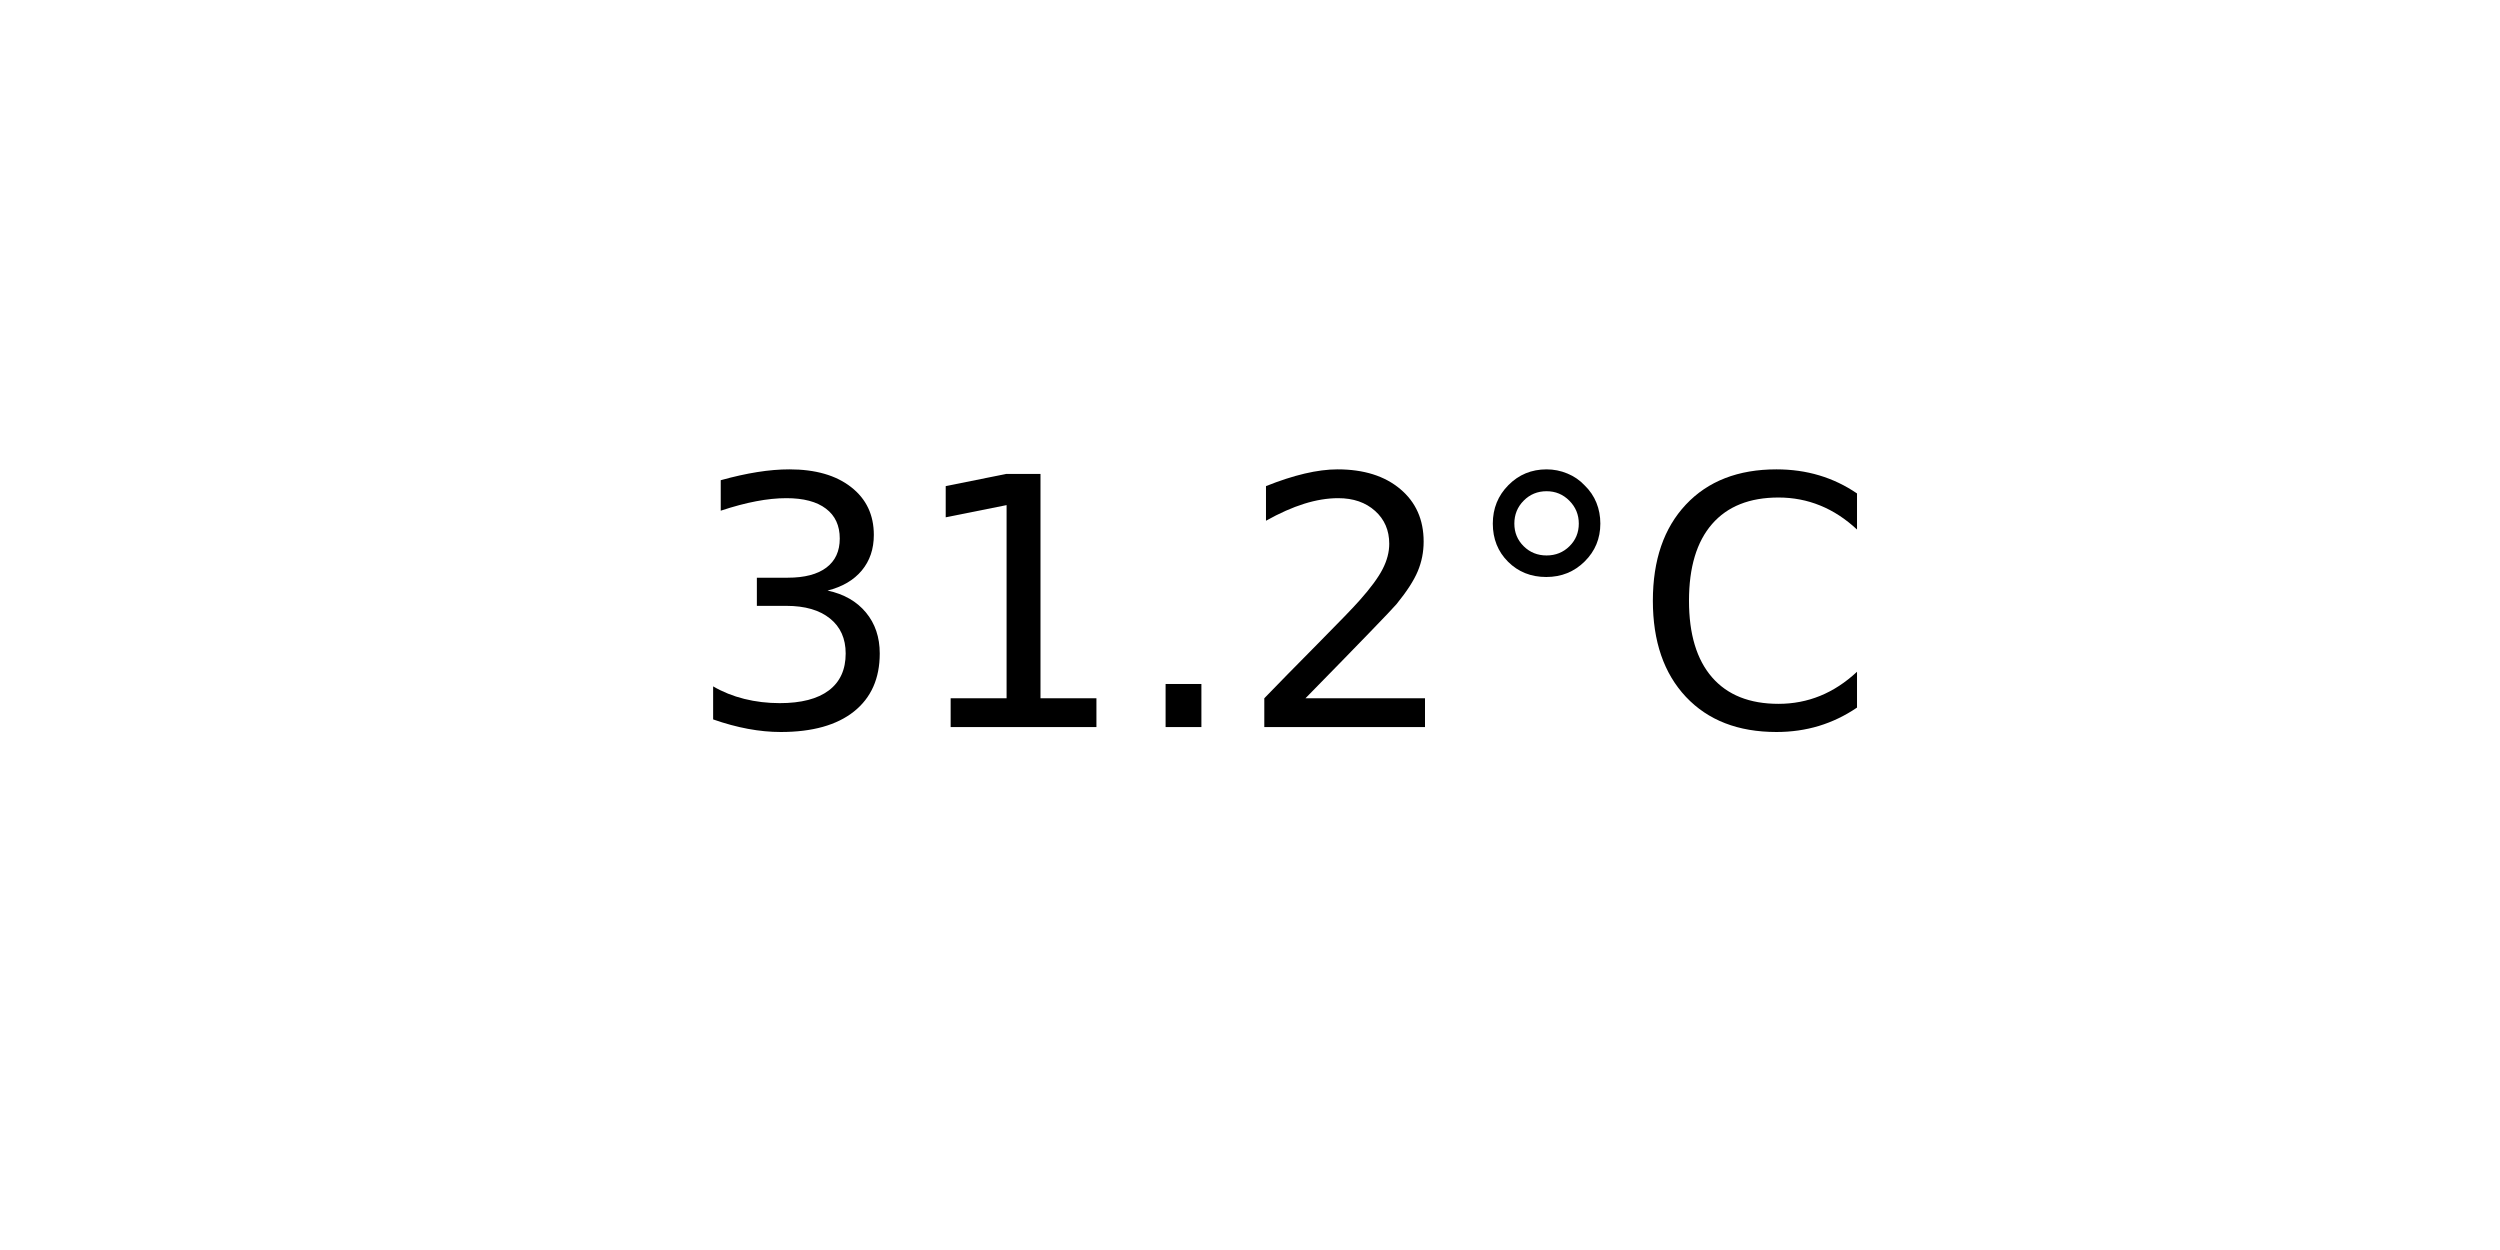
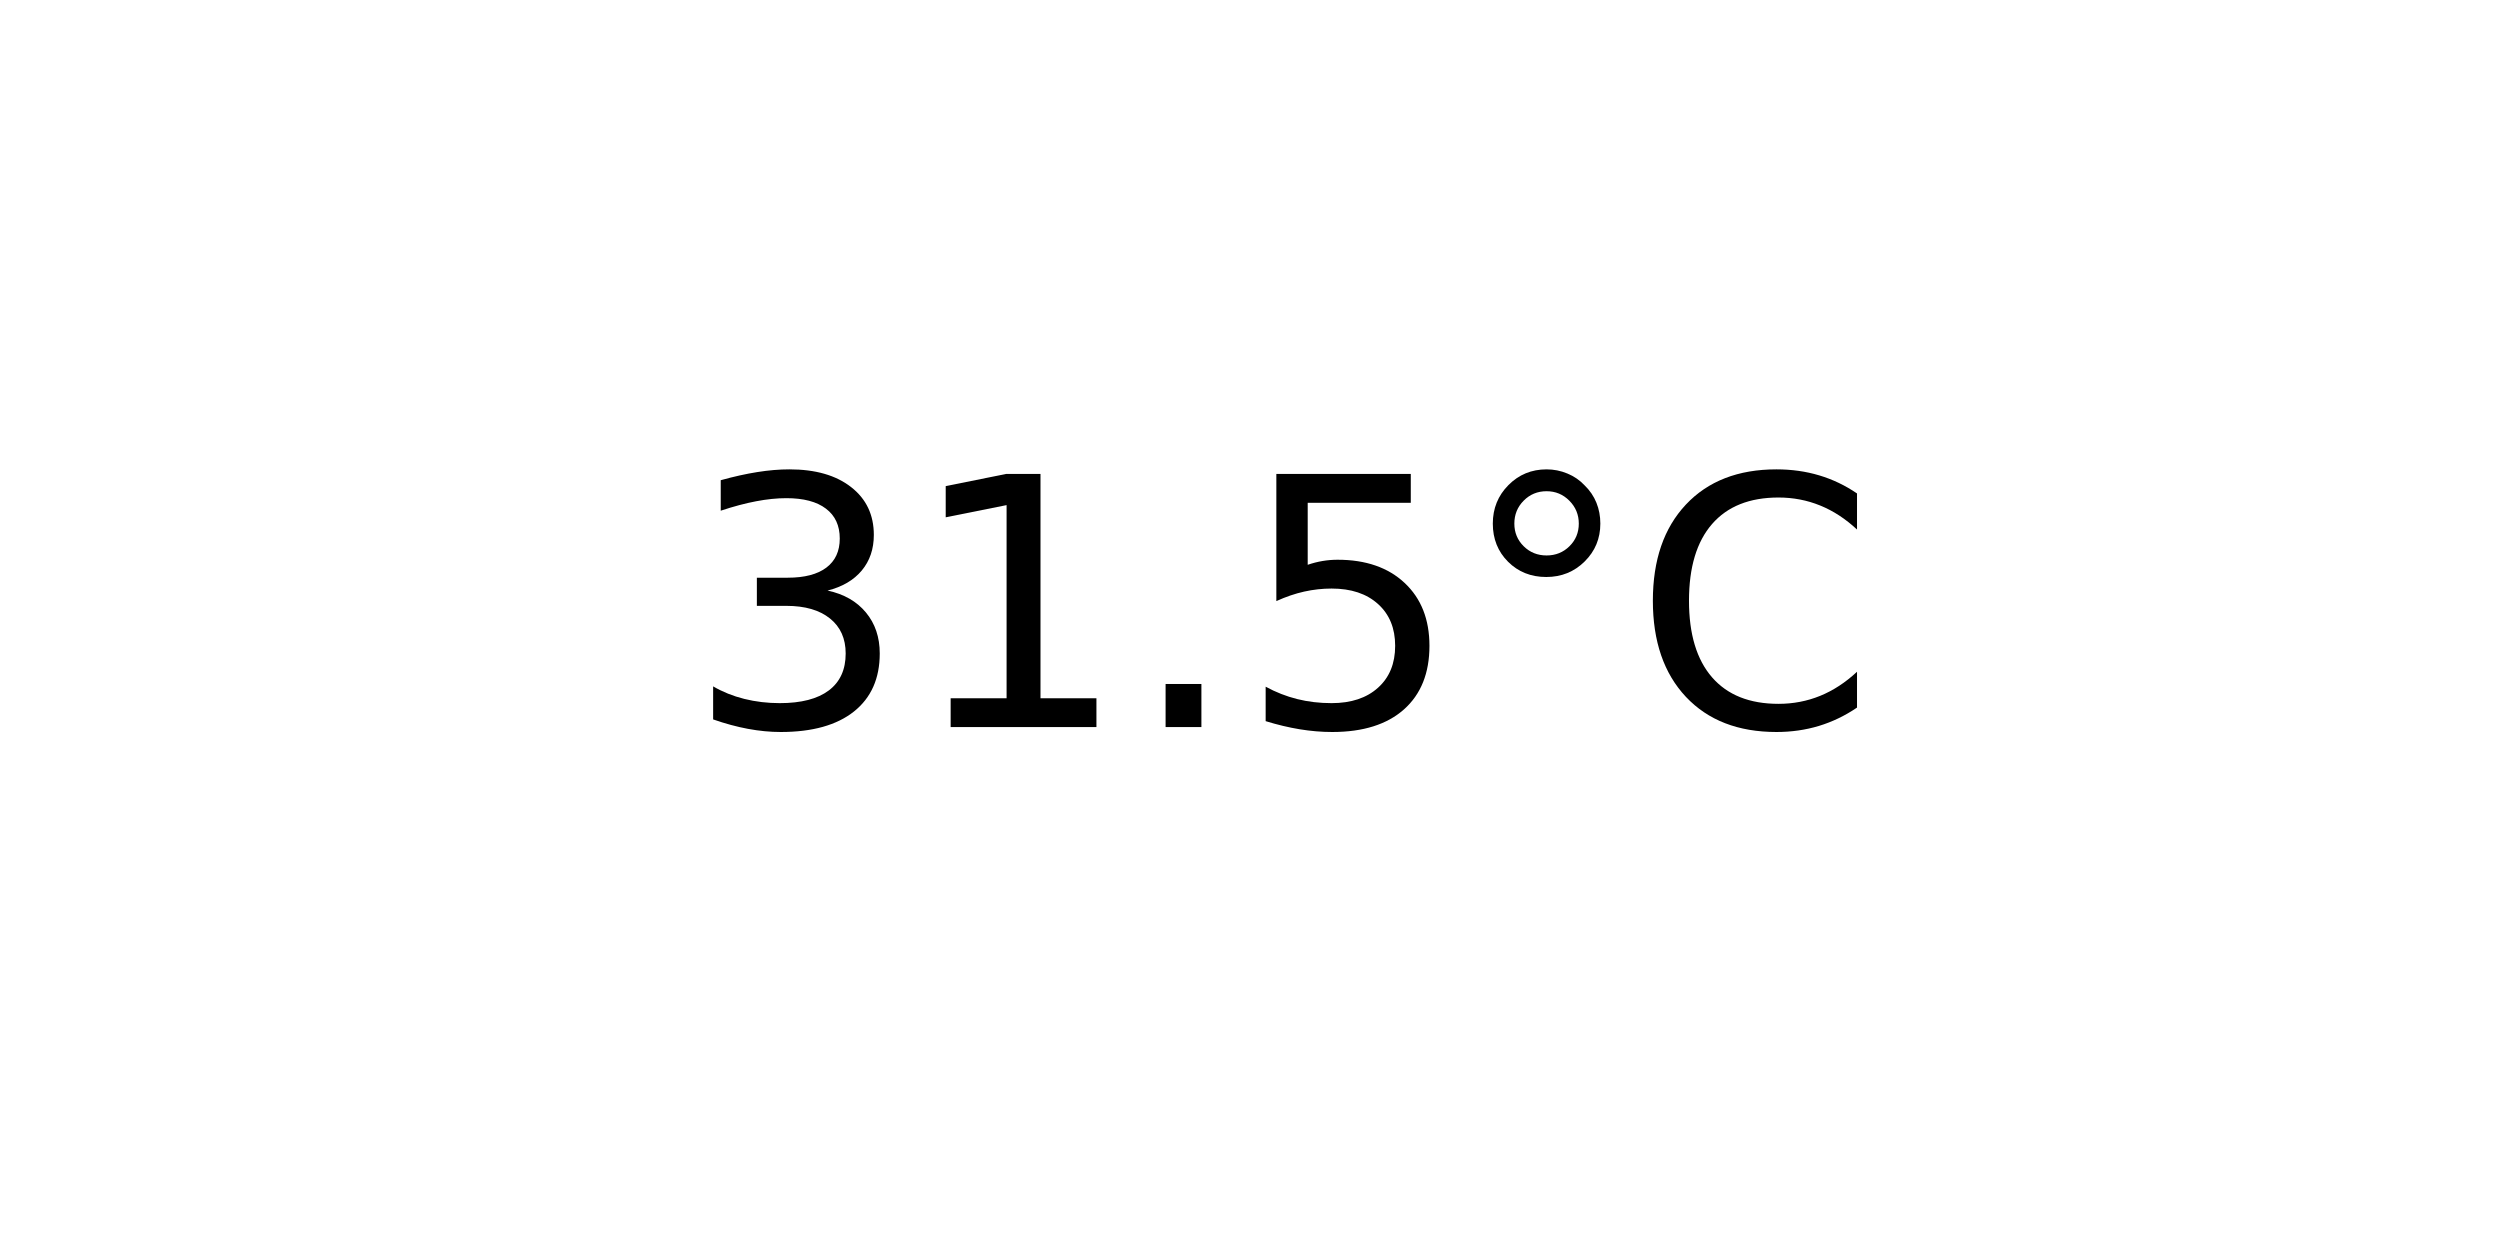
<svg xmlns="http://www.w3.org/2000/svg" xmlns:xlink="http://www.w3.org/1999/xlink" width="72pt" height="36pt" viewBox="0 0 72 36" version="1.1">
  <defs>
    <style type="text/css">*{stroke-linejoin: round; stroke-linecap: butt}</style>
  </defs>
  <g id="figure_1">
    <g id="axes_1">
      <g id="text_1">
        <g transform="translate(19.77578 20.93937) scale(0.1 -0.1)">
          <defs>
            <path id="DejaVuSans-33" d="M 2597 2516  Q 3050 2419 3304 2112  Q 3559 1806 3559 1356  Q 3559 666 3084 287  Q 2609 -91 1734 -91  Q 1441 -91 1130 -33  Q 819 25 488 141  L 488 750  Q 750 597 1062 519  Q 1375 441 1716 441  Q 2309 441 2620 675  Q 2931 909 2931 1356  Q 2931 1769 2642 2001  Q 2353 2234 1838 2234  L 1294 2234  L 1294 2753  L 1863 2753  Q 2328 2753 2575 2939  Q 2822 3125 2822 3475  Q 2822 3834 2567 4026  Q 2313 4219 1838 4219  Q 1578 4219 1281 4162  Q 984 4106 628 3988  L 628 4550  Q 988 4650 1302 4700  Q 1616 4750 1894 4750  Q 2613 4750 3031 4423  Q 3450 4097 3450 3541  Q 3450 3153 3228 2886  Q 3006 2619 2597 2516  z " transform="scale(0.015625)" />
            <path id="DejaVuSans-31" d="M 794 531  L 1825 531  L 1825 4091  L 703 3866  L 703 4441  L 1819 4666  L 2450 4666  L 2450 531  L 3481 531  L 3481 0  L 794 0  L 794 531  z " transform="scale(0.015625)" />
            <path id="DejaVuSans-2e" d="M 684 794  L 1344 794  L 1344 0  L 684 0  L 684 794  z " transform="scale(0.015625)" />
-             <path id="DejaVuSans-32" d="M 1228 531  L 3431 531  L 3431 0  L 469 0  L 469 531  Q 828 903 1448 1529  Q 2069 2156 2228 2338  Q 2531 2678 2651 2914  Q 2772 3150 2772 3378  Q 2772 3750 2511 3984  Q 2250 4219 1831 4219  Q 1534 4219 1204 4116  Q 875 4013 500 3803  L 500 4441  Q 881 4594 1212 4672  Q 1544 4750 1819 4750  Q 2544 4750 2975 4387  Q 3406 4025 3406 3419  Q 3406 3131 3298 2873  Q 3191 2616 2906 2266  Q 2828 2175 2409 1742  Q 1991 1309 1228 531  z " transform="scale(0.015625)" />
+             <path id="DejaVuSans-35" d="M 691 4666  L 3169 4666  L 3169 4134  L 1269 4134  L 1269 2991  Q 1406 3038 1543 3061  Q 1681 3084 1819 3084  Q 2600 3084 3056 2656  Q 3513 2228 3513 1497  Q 3513 744 3044 326  Q 2575 -91 1722 -91  Q 1428 -91 1123 -41  Q 819 9 494 109  L 494 744  Q 775 591 1075 516  Q 1375 441 1709 441  Q 2250 441 2565 725  Q 2881 1009 2881 1497  Q 2881 1984 2565 2268  Q 2250 2553 1709 2553  Q 1456 2553 1204 2497  Q 953 2441 691 2322  L 691 4666  z " transform="scale(0.015625)" />
            <path id="DejaVuSans-b0" d="M 1600 4347  Q 1350 4347 1178 4173  Q 1006 4000 1006 3750  Q 1006 3503 1178 3333  Q 1350 3163 1600 3163  Q 1850 3163 2022 3333  Q 2194 3503 2194 3750  Q 2194 3997 2020 4172  Q 1847 4347 1600 4347  z M 1600 4750  Q 1800 4750 1984 4673  Q 2169 4597 2303 4453  Q 2447 4313 2519 4134  Q 2591 3956 2591 3750  Q 2591 3338 2302 3052  Q 2013 2766 1594 2766  Q 1172 2766 890 3047  Q 609 3328 609 3750  Q 609 4169 896 4459  Q 1184 4750 1600 4750  z " transform="scale(0.015625)" />
            <path id="DejaVuSans-43" d="M 4122 4306  L 4122 3641  Q 3803 3938 3442 4084  Q 3081 4231 2675 4231  Q 1875 4231 1450 3742  Q 1025 3253 1025 2328  Q 1025 1406 1450 917  Q 1875 428 2675 428  Q 3081 428 3442 575  Q 3803 722 4122 1019  L 4122 359  Q 3791 134 3420 21  Q 3050 -91 2638 -91  Q 1578 -91 968 557  Q 359 1206 359 2328  Q 359 3453 968 4101  Q 1578 4750 2638 4750  Q 3056 4750 3426 4639  Q 3797 4528 4122 4306  z " transform="scale(0.015625)" />
          </defs>
          <use xlink:href="#DejaVuSans-33" />
          <use xlink:href="#DejaVuSans-31" x="63.623" />
          <use xlink:href="#DejaVuSans-2e" x="127.246" />
-           <use xlink:href="#DejaVuSans-32" x="159.033" />
+           <use xlink:href="#DejaVuSans-35" x="159.033" />
          <use xlink:href="#DejaVuSans-b0" x="222.656" />
          <use xlink:href="#DejaVuSans-43" x="272.656" />
        </g>
      </g>
    </g>
  </g>
</svg>
